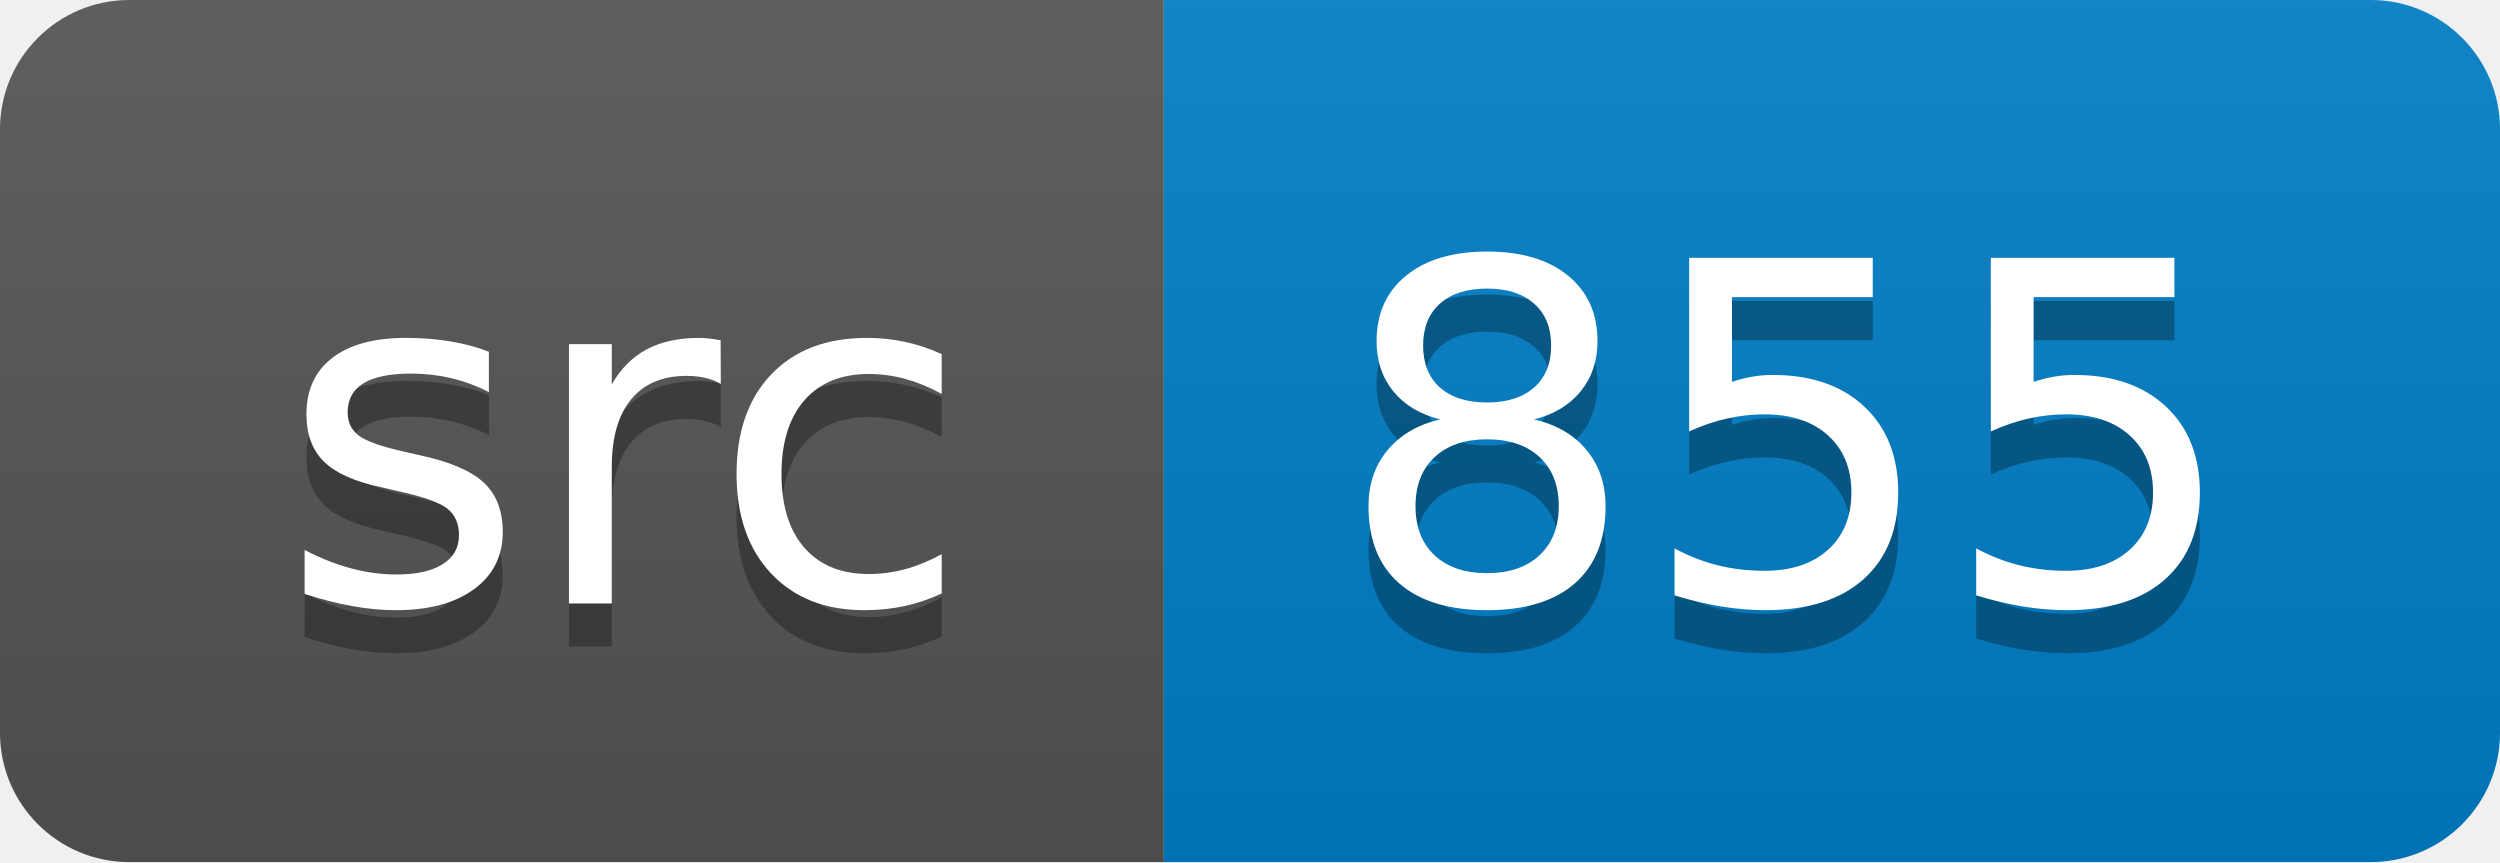
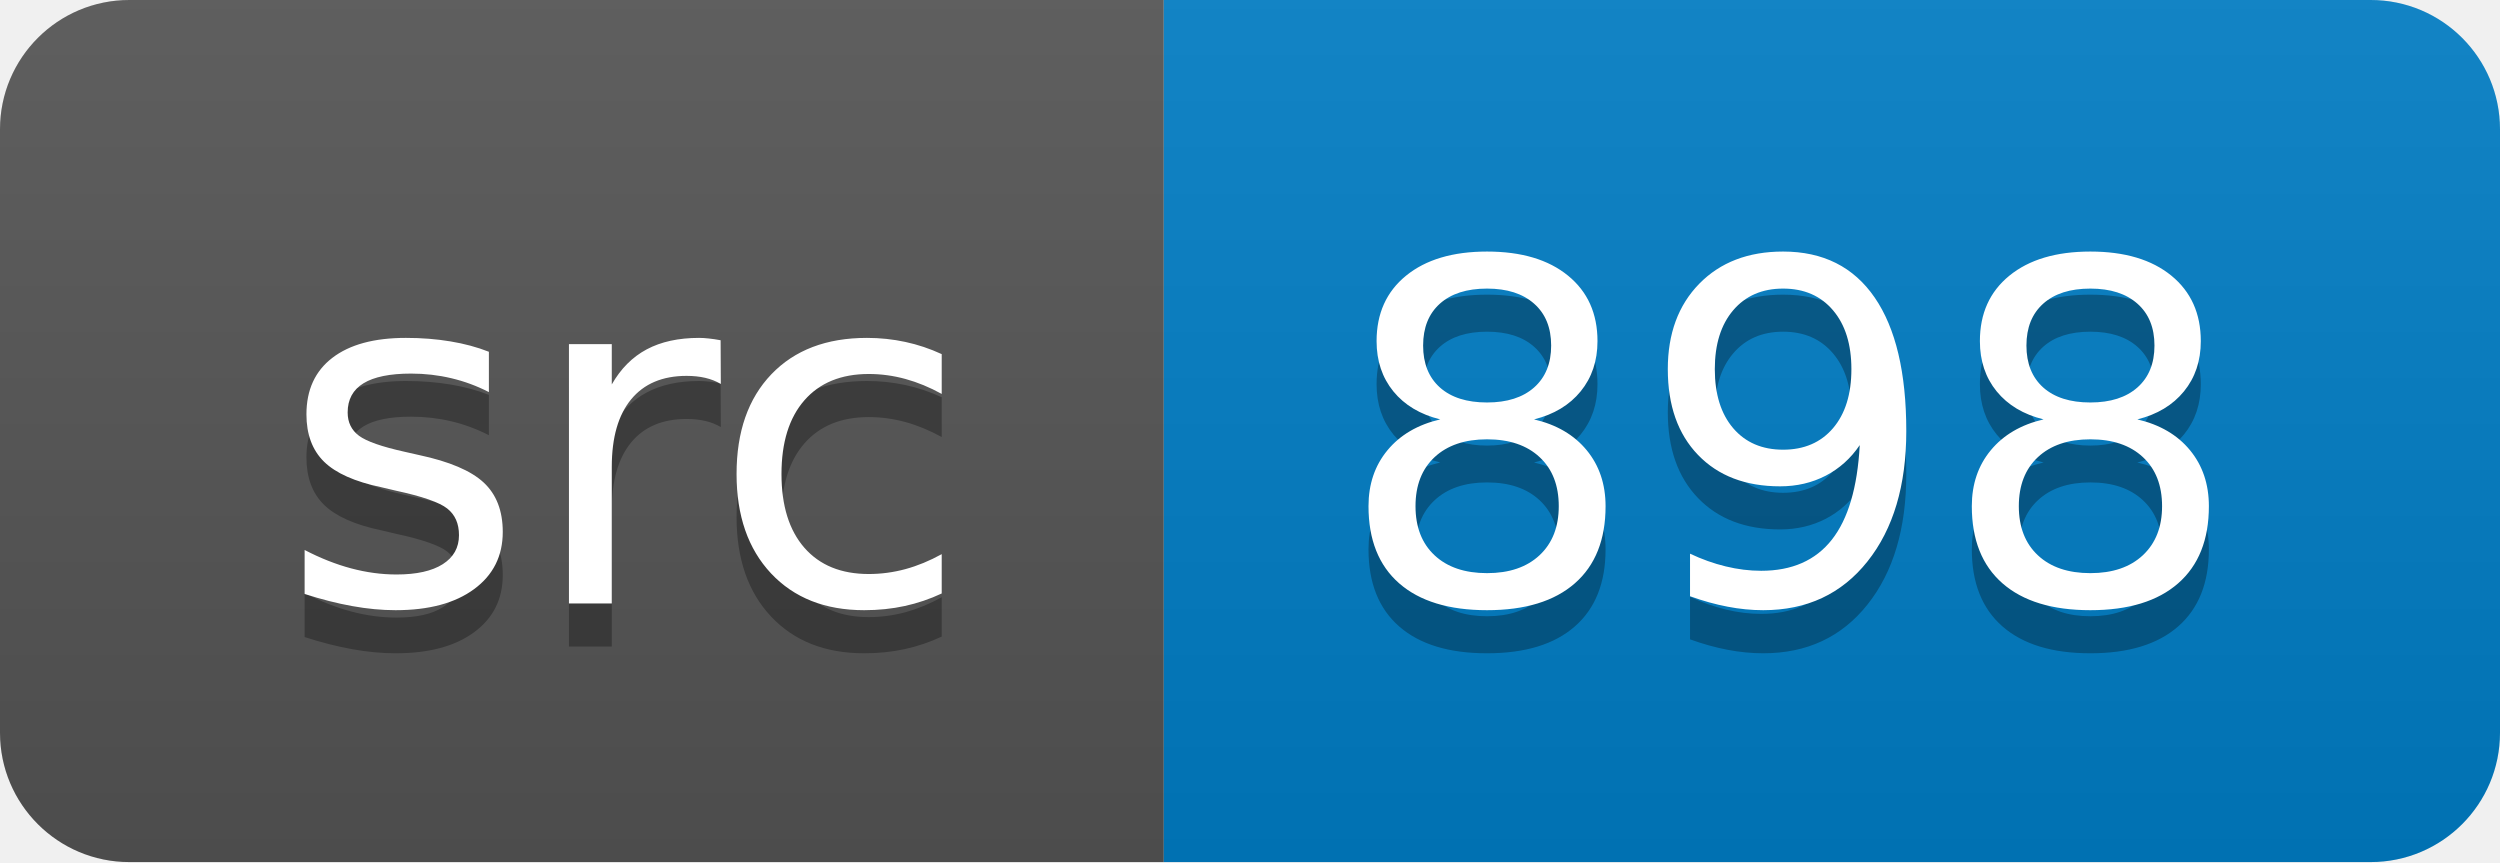
<svg xmlns="http://www.w3.org/2000/svg" width="58" height="20">
  <linearGradient id="smooth" x2="0" y2="100%">
    <stop offset="0" stop-color="#bbb" stop-opacity=".1" />
    <stop offset="1" stop-opacity=".1" />
  </linearGradient>
  <clipPath id="round">
    <rect width="58" height="20" rx="3" fill="#fff" />
  </clipPath>
  <g clip-path="url(#round)">
    <rect width="27" height="20" fill="#555" />
    <rect x="27" width="31" height="20" fill="#007ec6" />
    <rect width="58" height="20" fill="url(#smooth)" />
  </g>
  <g fill="#fff" text-anchor="middle" font-family="DejaVu Sans,Verdana,Geneva,sans-serif" font-size="110">
    <text x="145" y="150" fill="#010101" fill-opacity=".3" transform="scale(0.1)" textLength="170" lengthAdjust="spacing">src</text>
    <text x="145" y="140" transform="scale(0.1)" textLength="170" lengthAdjust="spacing">src</text>
-     <text x="415" y="150" fill="#010101" fill-opacity=".3" transform="scale(0.1)" textLength="210" lengthAdjust="spacing">855</text>
-     <text x="415" y="140" transform="scale(0.1)" textLength="210" lengthAdjust="spacing">855</text>
+     <text x="415" y="150" fill="#010101" fill-opacity=".3" transform="scale(0.1)" textLength="210" lengthAdjust="spacing">898</text>
+     <text x="415" y="140" transform="scale(0.1)" textLength="210" lengthAdjust="spacing">898</text>
  </g>
</svg>
